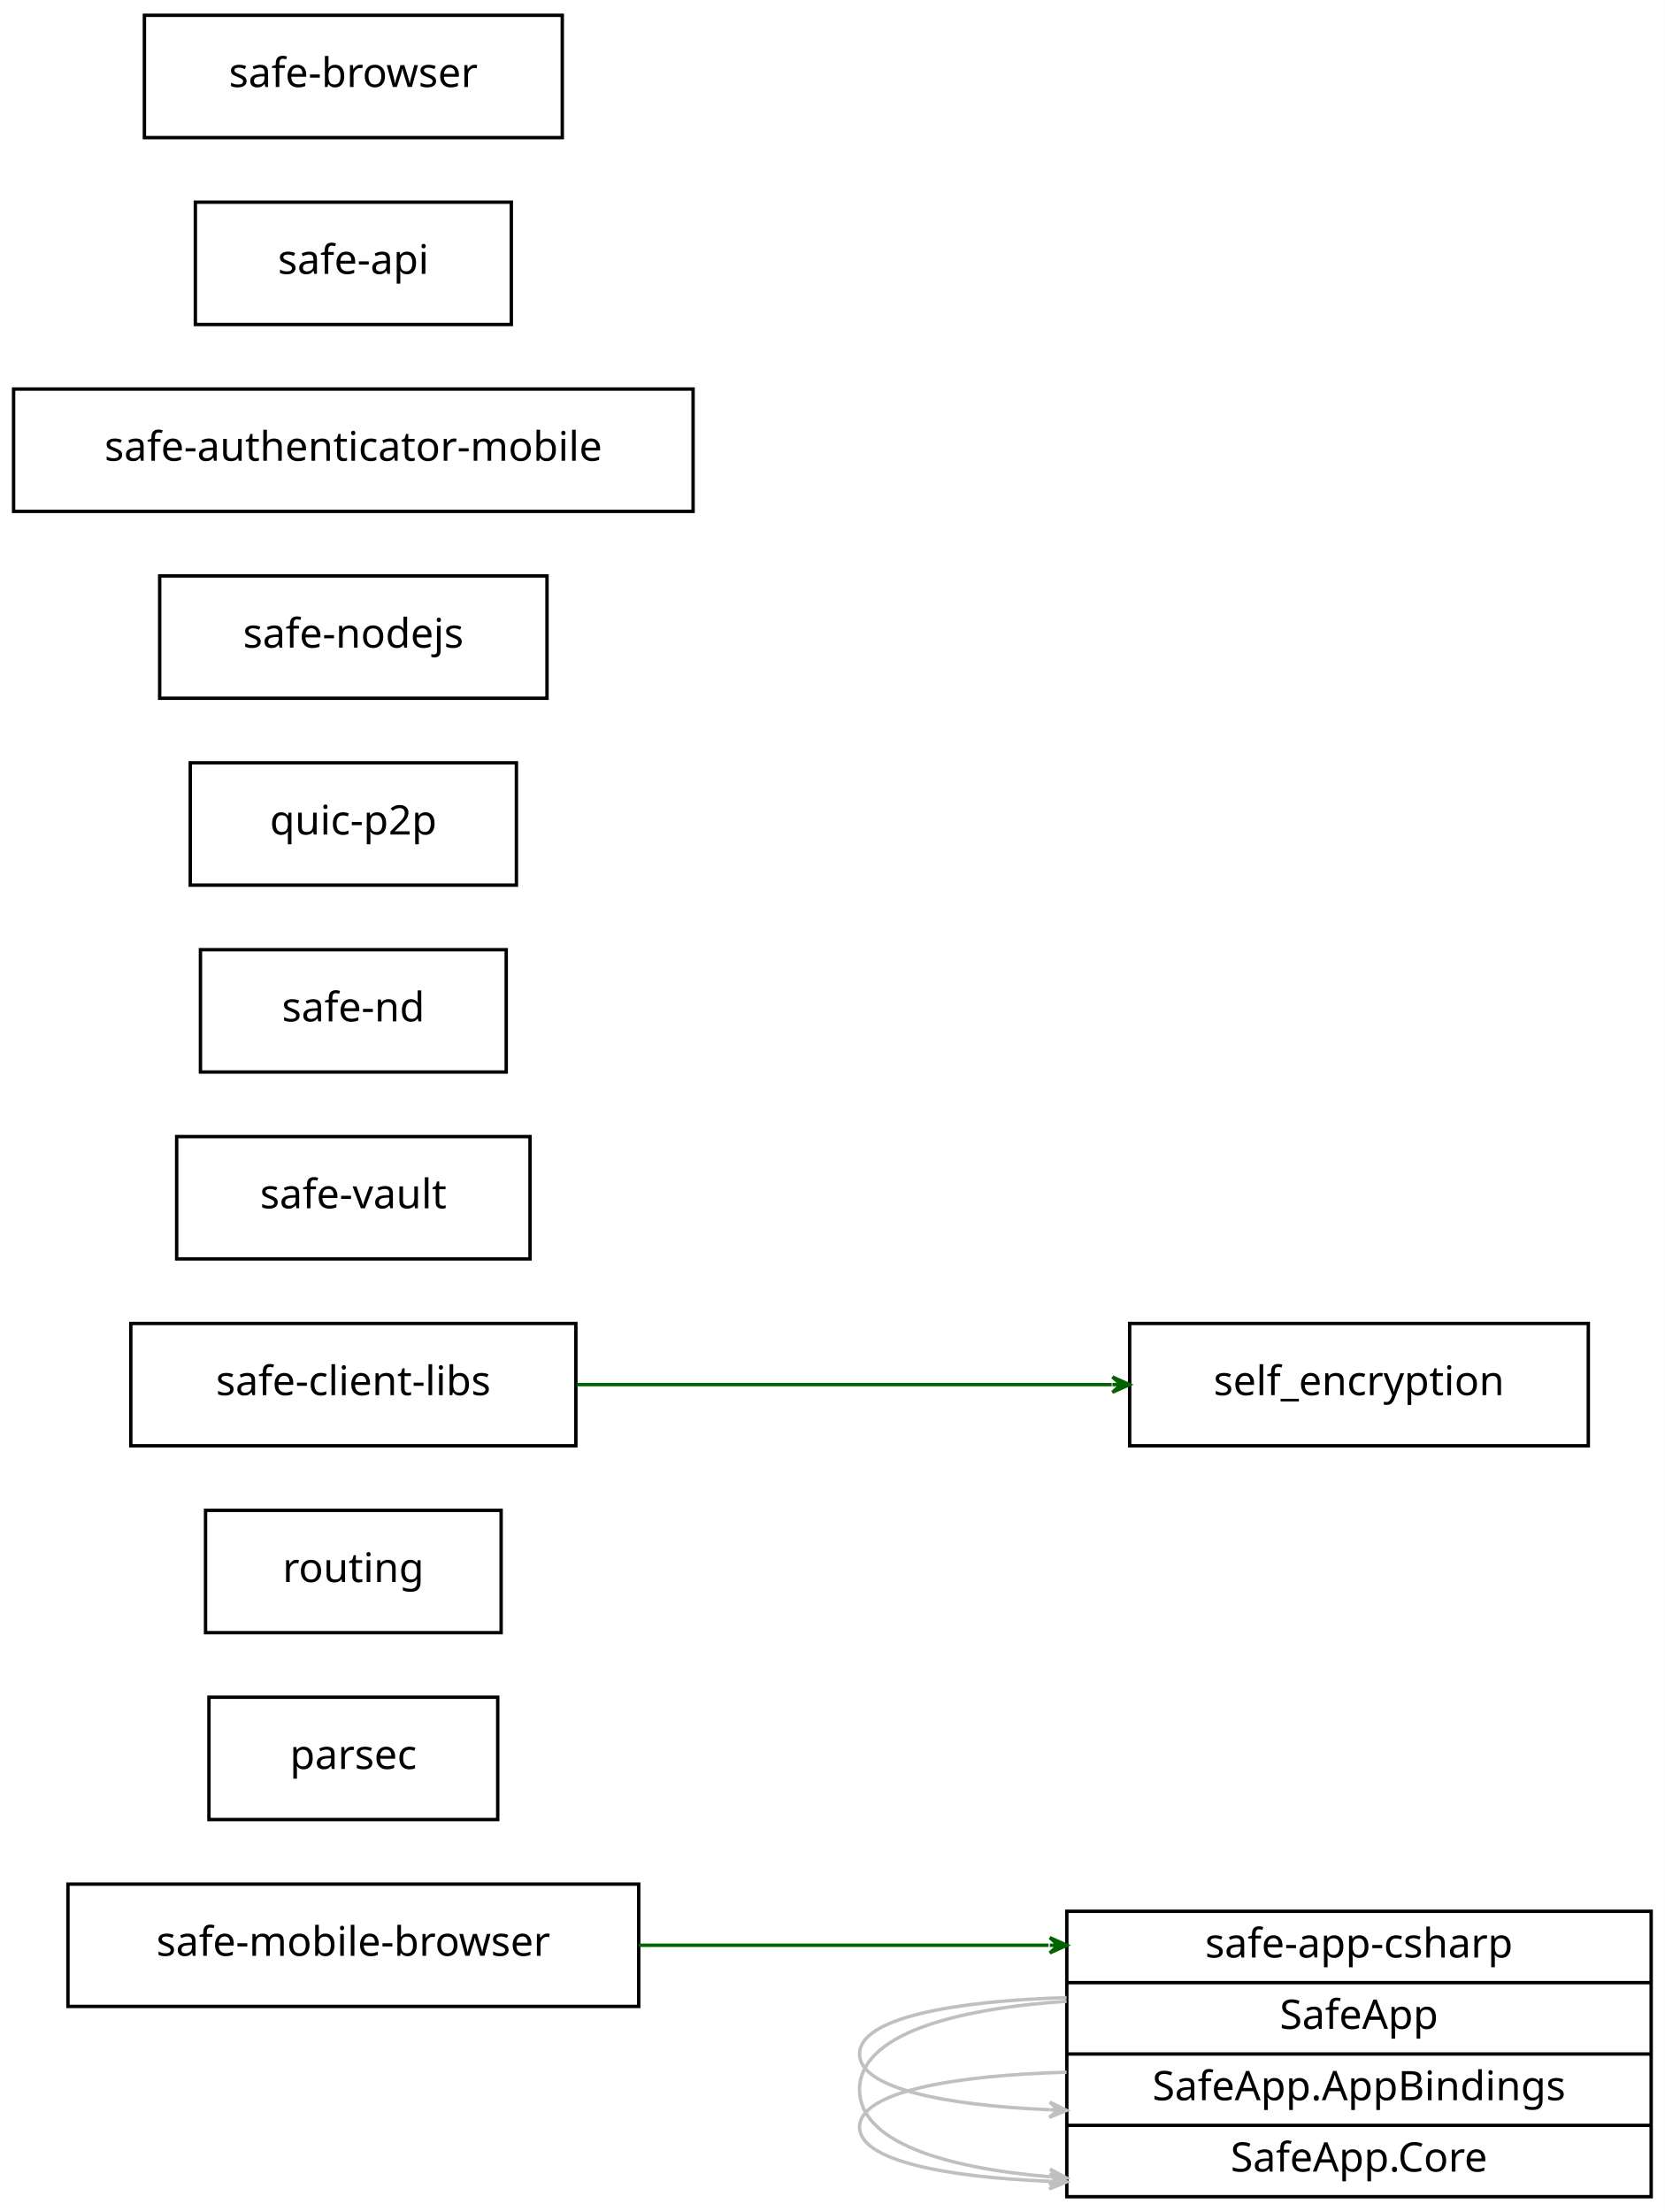
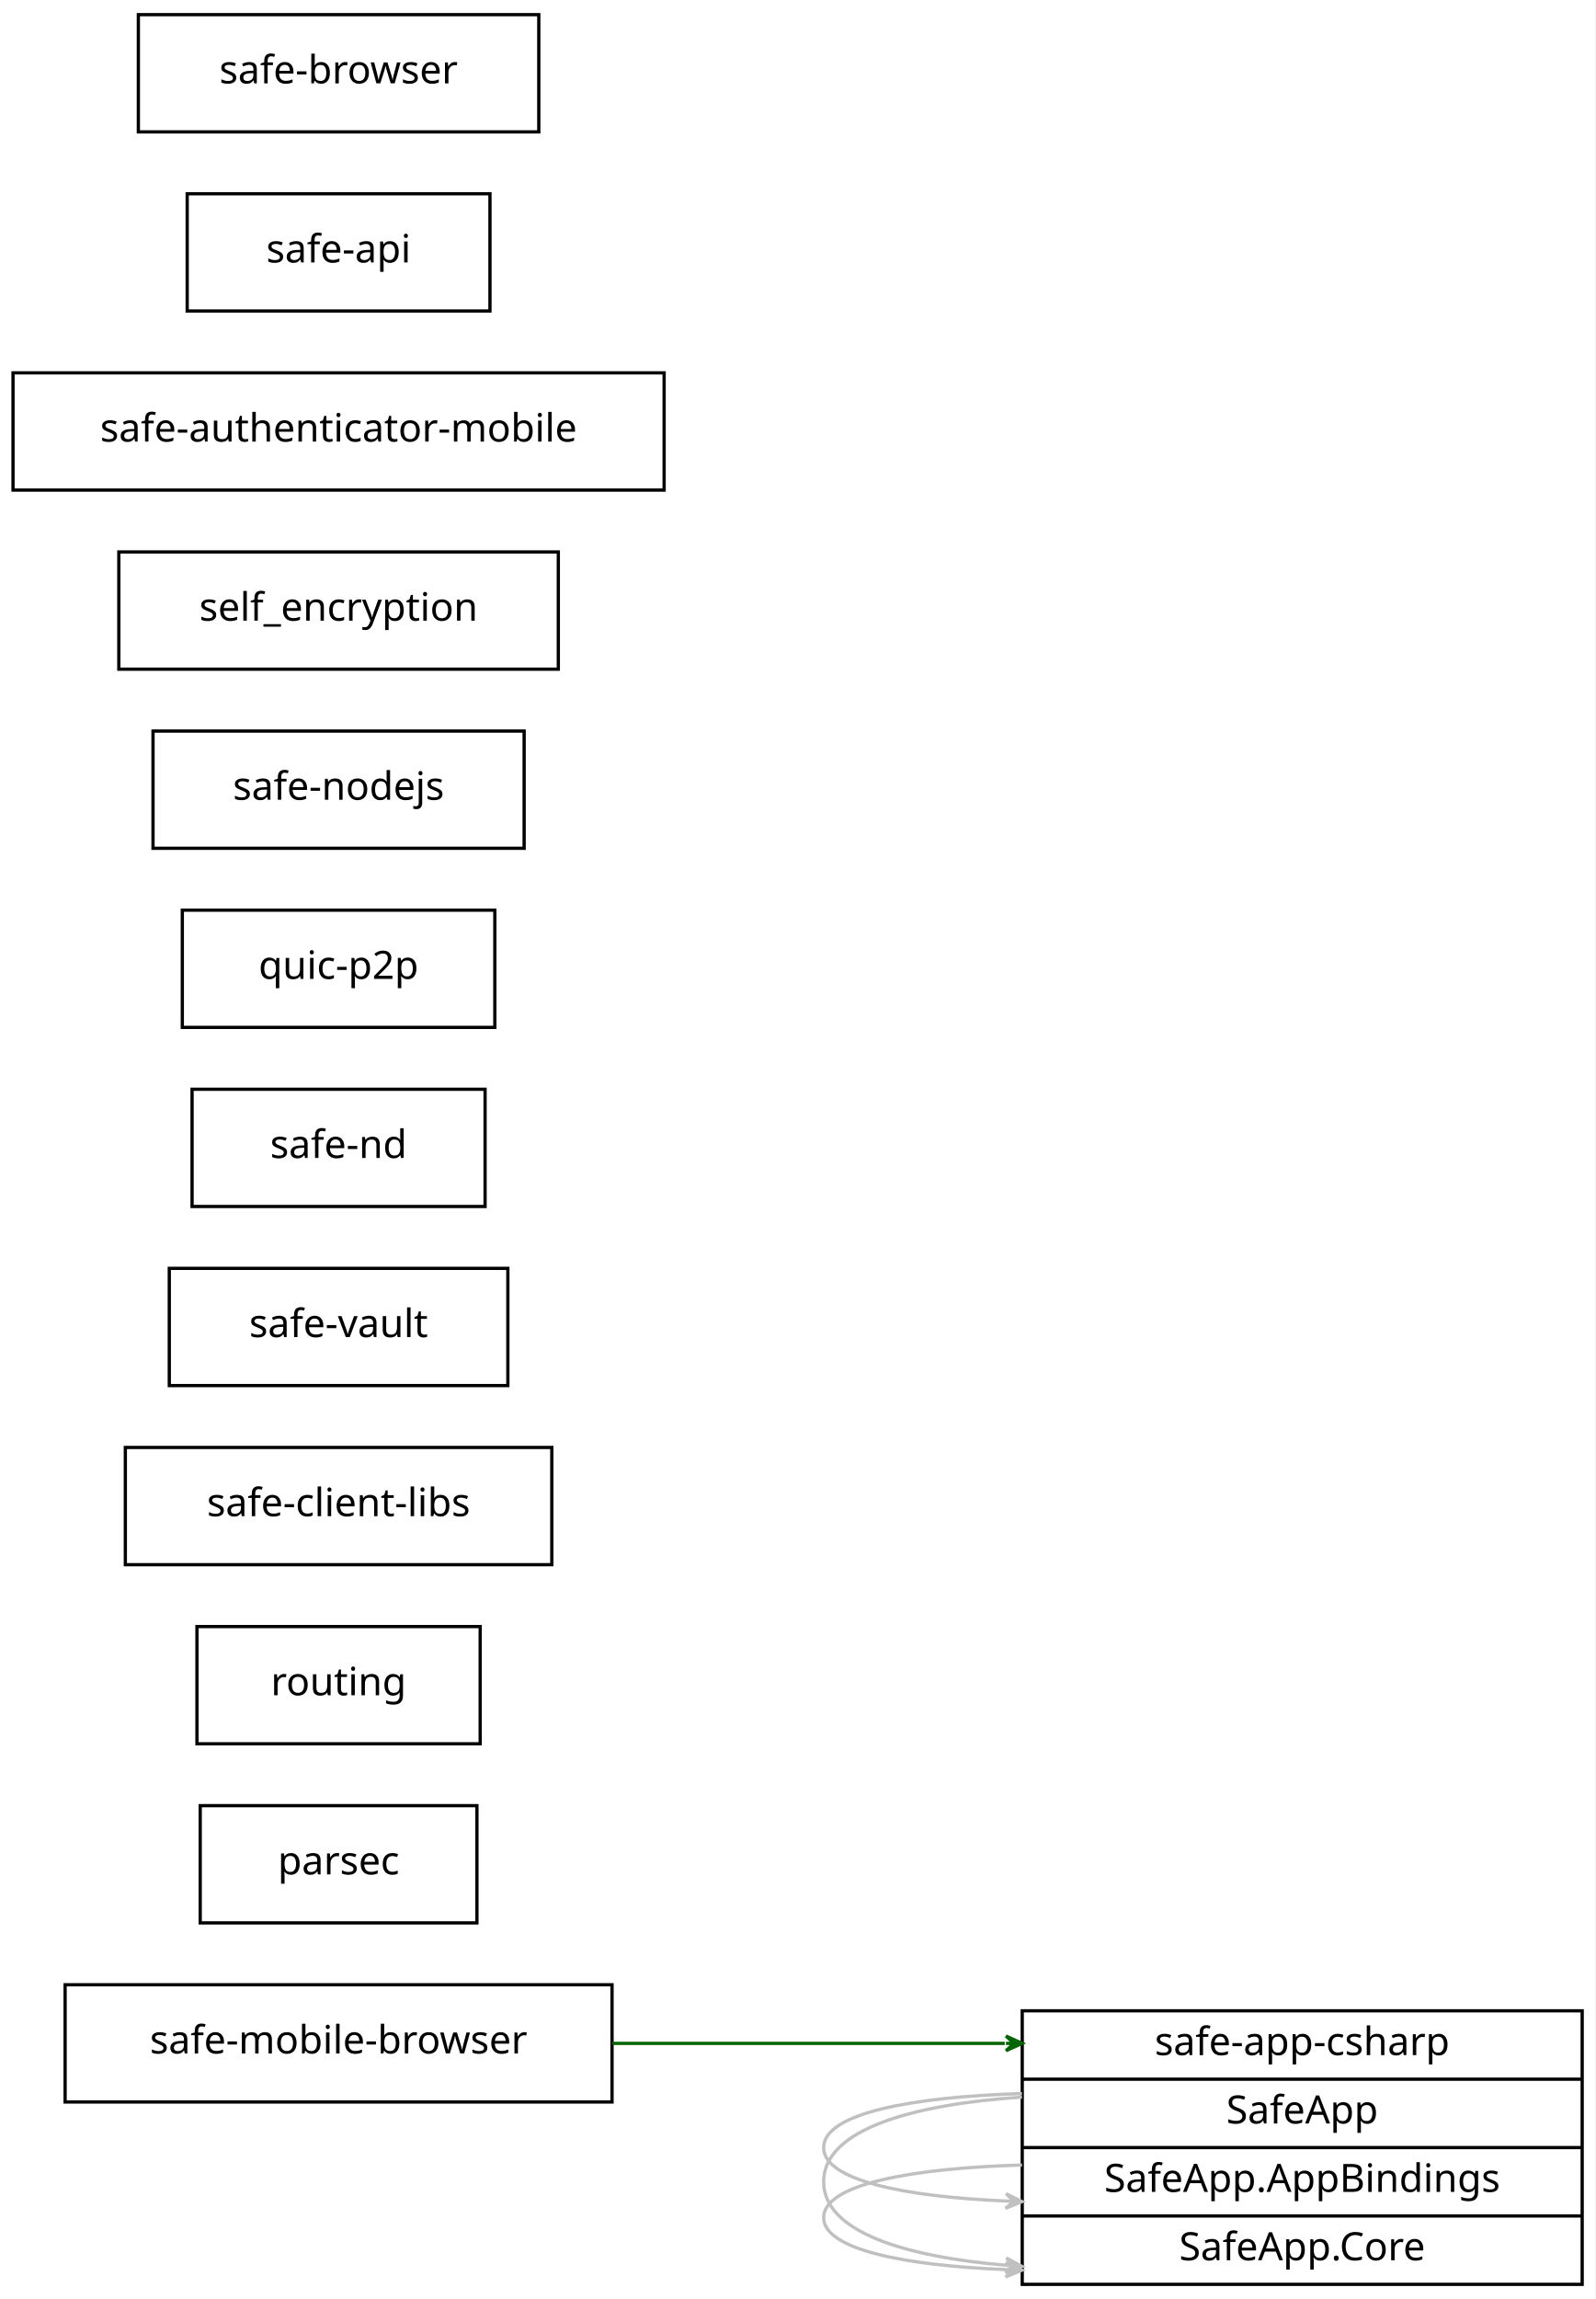
- <svg xmlns="http://www.w3.org/2000/svg" width="490pt" height="651pt" viewBox="0.00 0.00 490.00 651.00">
-   <g id="graph0" class="graph" transform="scale(1 1) rotate(0) translate(4 647)">
-     <polygon fill="#ffffff" stroke="transparent" points="-4,4 -4,-647 486,-647 486,4 -4,4" />
+ <svg xmlns="http://www.w3.org/2000/svg" width="490pt" height="706pt" viewBox="0.00 0.00 490.00 706.00">
+   <g id="graph0" class="graph" transform="scale(1 1) rotate(0) translate(4 702)">
+     <polygon fill="#ffffff" stroke="transparent" points="-4,4 -4,-702 486,-702 486,4 -4,4" />
    <g id="node1" class="node">
      <polygon fill="none" stroke="#000000" points="16,-56.5 16,-92.5 184,-92.5 184,-56.5 16,-56.5" />
      <text text-anchor="middle" x="100" y="-71.4" font-family="verdana" font-size="12.00" fill="#000000">safe-mobile-browser</text>
    </g>
    <g id="node9" class="node">
      <polygon fill="none" stroke="#000000" points="310,-.5 310,-84.5 482,-84.5 482,-.5 310,-.5" />
      <text text-anchor="middle" x="396" y="-70.9" font-family="verdana" font-size="12.00" fill="#000000">safe-app-csharp</text>
      <polyline fill="none" stroke="#000000" points="310,-63.5 482,-63.5 " />
      <text text-anchor="middle" x="396" y="-49.9" font-family="verdana" font-size="12.00" fill="#000000">SafeApp</text>
      <polyline fill="none" stroke="#000000" points="310,-42.5 482,-42.5 " />
      <text text-anchor="middle" x="396" y="-28.9" font-family="verdana" font-size="12.00" fill="#000000">SafeApp.AppBindings</text>
      <polyline fill="none" stroke="#000000" points="310,-21.5 482,-21.5 " />
      <text text-anchor="middle" x="396" y="-7.9" font-family="verdana" font-size="12.00" fill="#000000">SafeApp.Core</text>
    </g>
    <g id="edge2" class="edge">
      <path fill="none" stroke="#006400" d="M184.047,-74.5C220.8,-74.5 264.583,-74.5 304.63,-74.5" />
      <polygon fill="#006400" stroke="#006400" points="310,-74.5 305,-76.75 307.5,-74.5 305,-74.5 305,-74.5 305,-74.5 307.5,-74.5 305,-72.25 310,-74.5 310,-74.5" />
    </g>
    <g id="node2" class="node">
      <polygon fill="none" stroke="#000000" points="57.5,-111.5 57.5,-147.5 142.5,-147.5 142.5,-111.5 57.5,-111.5" />
      <text text-anchor="middle" x="100" y="-126.4" font-family="verdana" font-size="12.00" fill="#000000">parsec</text>
    </g>
    <g id="node3" class="node">
      <polygon fill="none" stroke="#000000" points="56.5,-166.5 56.5,-202.5 143.5,-202.5 143.5,-166.5 56.5,-166.5" />
      <text text-anchor="middle" x="100" y="-181.4" font-family="verdana" font-size="12.00" fill="#000000">routing</text>
    </g>
    <g id="node4" class="node">
      <polygon fill="none" stroke="#000000" points="34.5,-221.5 34.5,-257.5 165.5,-257.5 165.5,-221.5 34.5,-221.5" />
      <text text-anchor="middle" x="100" y="-236.4" font-family="verdana" font-size="12.00" fill="#000000">safe-client-libs</text>
    </g>
-     <g id="node10" class="node">
-       <polygon fill="none" stroke="#000000" points="328.5,-221.5 328.5,-257.5 463.5,-257.5 463.5,-221.5 328.5,-221.5" />
-       <text text-anchor="middle" x="396" y="-236.4" font-family="verdana" font-size="12.00" fill="#000000">self_encryption</text>
-     </g>
-     <g id="edge3" class="edge">
-       <path fill="none" stroke="#006400" d="M165.692,-239.5C212.362,-239.5 275.044,-239.5 323.231,-239.5" />
-       <polygon fill="#006400" stroke="#006400" points="328.44,-239.5 323.44,-241.75 325.94,-239.5 323.44,-239.5 323.44,-239.5 323.44,-239.5 325.94,-239.5 323.439,-237.25 328.44,-239.5 328.44,-239.5" />
-     </g>
    <g id="node5" class="node">
      <polygon fill="none" stroke="#000000" points="48,-276.5 48,-312.5 152,-312.5 152,-276.5 48,-276.5" />
      <text text-anchor="middle" x="100" y="-291.4" font-family="verdana" font-size="12.00" fill="#000000">safe-vault</text>
    </g>
    <g id="node6" class="node">
      <polygon fill="none" stroke="#000000" points="55,-331.5 55,-367.5 145,-367.5 145,-331.5 55,-331.5" />
      <text text-anchor="middle" x="100" y="-346.4" font-family="verdana" font-size="12.00" fill="#000000">safe-nd</text>
    </g>
    <g id="node7" class="node">
      <polygon fill="none" stroke="#000000" points="52,-386.5 52,-422.5 148,-422.5 148,-386.5 52,-386.5" />
      <text text-anchor="middle" x="100" y="-401.4" font-family="verdana" font-size="12.00" fill="#000000">quic-p2p</text>
    </g>
    <g id="node8" class="node">
      <polygon fill="none" stroke="#000000" points="43,-441.5 43,-477.5 157,-477.5 157,-441.5 43,-441.5" />
      <text text-anchor="middle" x="100" y="-456.4" font-family="verdana" font-size="12.00" fill="#000000">safe-nodejs</text>
    </g>
    <g id="edge1" class="edge">
      <path fill="none" stroke="#c0c0c0" d="M309.935,-37.142C276.658,-36.215 249,-31.359 249,-21 249,-11.167 273.921,-6.292 304.911,-5.03" />
      <polygon fill="#c0c0c0" stroke="#c0c0c0" points="309.935,-4.858 305.014,-7.277 307.436,-4.943 304.937,-5.029 304.937,-5.029 304.937,-5.029 307.436,-4.943 304.86,-2.78 309.935,-4.858 309.935,-4.858" />
    </g>
-     <g id="edge4" class="edge">
+     <g id="edge3" class="edge">
      <path fill="none" stroke="#c0c0c0" d="M309.935,-59.091C276.658,-58.105 249,-53.125 249,-42.5 249,-32.415 273.921,-27.415 304.911,-26.09" />
      <polygon fill="#c0c0c0" stroke="#c0c0c0" points="309.935,-25.909 305.019,-28.338 307.436,-26 304.938,-26.09 304.938,-26.09 304.938,-26.09 307.436,-26 304.857,-23.841 309.935,-25.909 309.935,-25.909" />
    </g>
-     <g id="edge5" class="edge">
+     <g id="edge4" class="edge">
      <path fill="none" stroke="#c0c0c0" d="M309.935,-58.009C276.658,-55.798 249,-48.203 249,-32 249,-16.62 273.921,-8.995 304.911,-6.37" />
      <polygon fill="#c0c0c0" stroke="#c0c0c0" points="309.935,-5.991 305.118,-8.611 307.442,-6.179 304.949,-6.367 304.949,-6.367 304.949,-6.367 307.442,-6.179 304.779,-4.123 309.935,-5.991 309.935,-5.991" />
    </g>
+     <g id="node10" class="node">
+       <polygon fill="none" stroke="#000000" points="32.5,-496.5 32.5,-532.5 167.5,-532.5 167.5,-496.5 32.5,-496.5" />
+       <text text-anchor="middle" x="100" y="-511.4" font-family="verdana" font-size="12.00" fill="#000000">self_encryption</text>
+     </g>
    <g id="node11" class="node">
-       <polygon fill="none" stroke="#000000" points="0,-496.5 0,-532.5 200,-532.5 200,-496.5 0,-496.5" />
-       <text text-anchor="middle" x="100" y="-511.4" font-family="verdana" font-size="12.00" fill="#000000">safe-authenticator-mobile</text>
+       <polygon fill="none" stroke="#000000" points="0,-551.5 0,-587.5 200,-587.5 200,-551.5 0,-551.5" />
+       <text text-anchor="middle" x="100" y="-566.4" font-family="verdana" font-size="12.00" fill="#000000">safe-authenticator-mobile</text>
    </g>
    <g id="node12" class="node">
-       <polygon fill="none" stroke="#000000" points="53.5,-551.5 53.5,-587.5 146.5,-587.5 146.5,-551.5 53.5,-551.5" />
-       <text text-anchor="middle" x="100" y="-566.4" font-family="verdana" font-size="12.00" fill="#000000">safe-api</text>
+       <polygon fill="none" stroke="#000000" points="53.5,-606.5 53.5,-642.5 146.5,-642.5 146.5,-606.5 53.5,-606.5" />
+       <text text-anchor="middle" x="100" y="-621.4" font-family="verdana" font-size="12.00" fill="#000000">safe-api</text>
    </g>
    <g id="node13" class="node">
-       <polygon fill="none" stroke="#000000" points="38.5,-606.5 38.5,-642.5 161.5,-642.5 161.5,-606.5 38.5,-606.5" />
-       <text text-anchor="middle" x="100" y="-621.4" font-family="verdana" font-size="12.00" fill="#000000">safe-browser</text>
+       <polygon fill="none" stroke="#000000" points="38.5,-661.5 38.5,-697.5 161.5,-697.5 161.5,-661.5 38.5,-661.5" />
+       <text text-anchor="middle" x="100" y="-676.4" font-family="verdana" font-size="12.00" fill="#000000">safe-browser</text>
    </g>
  </g>
</svg>
